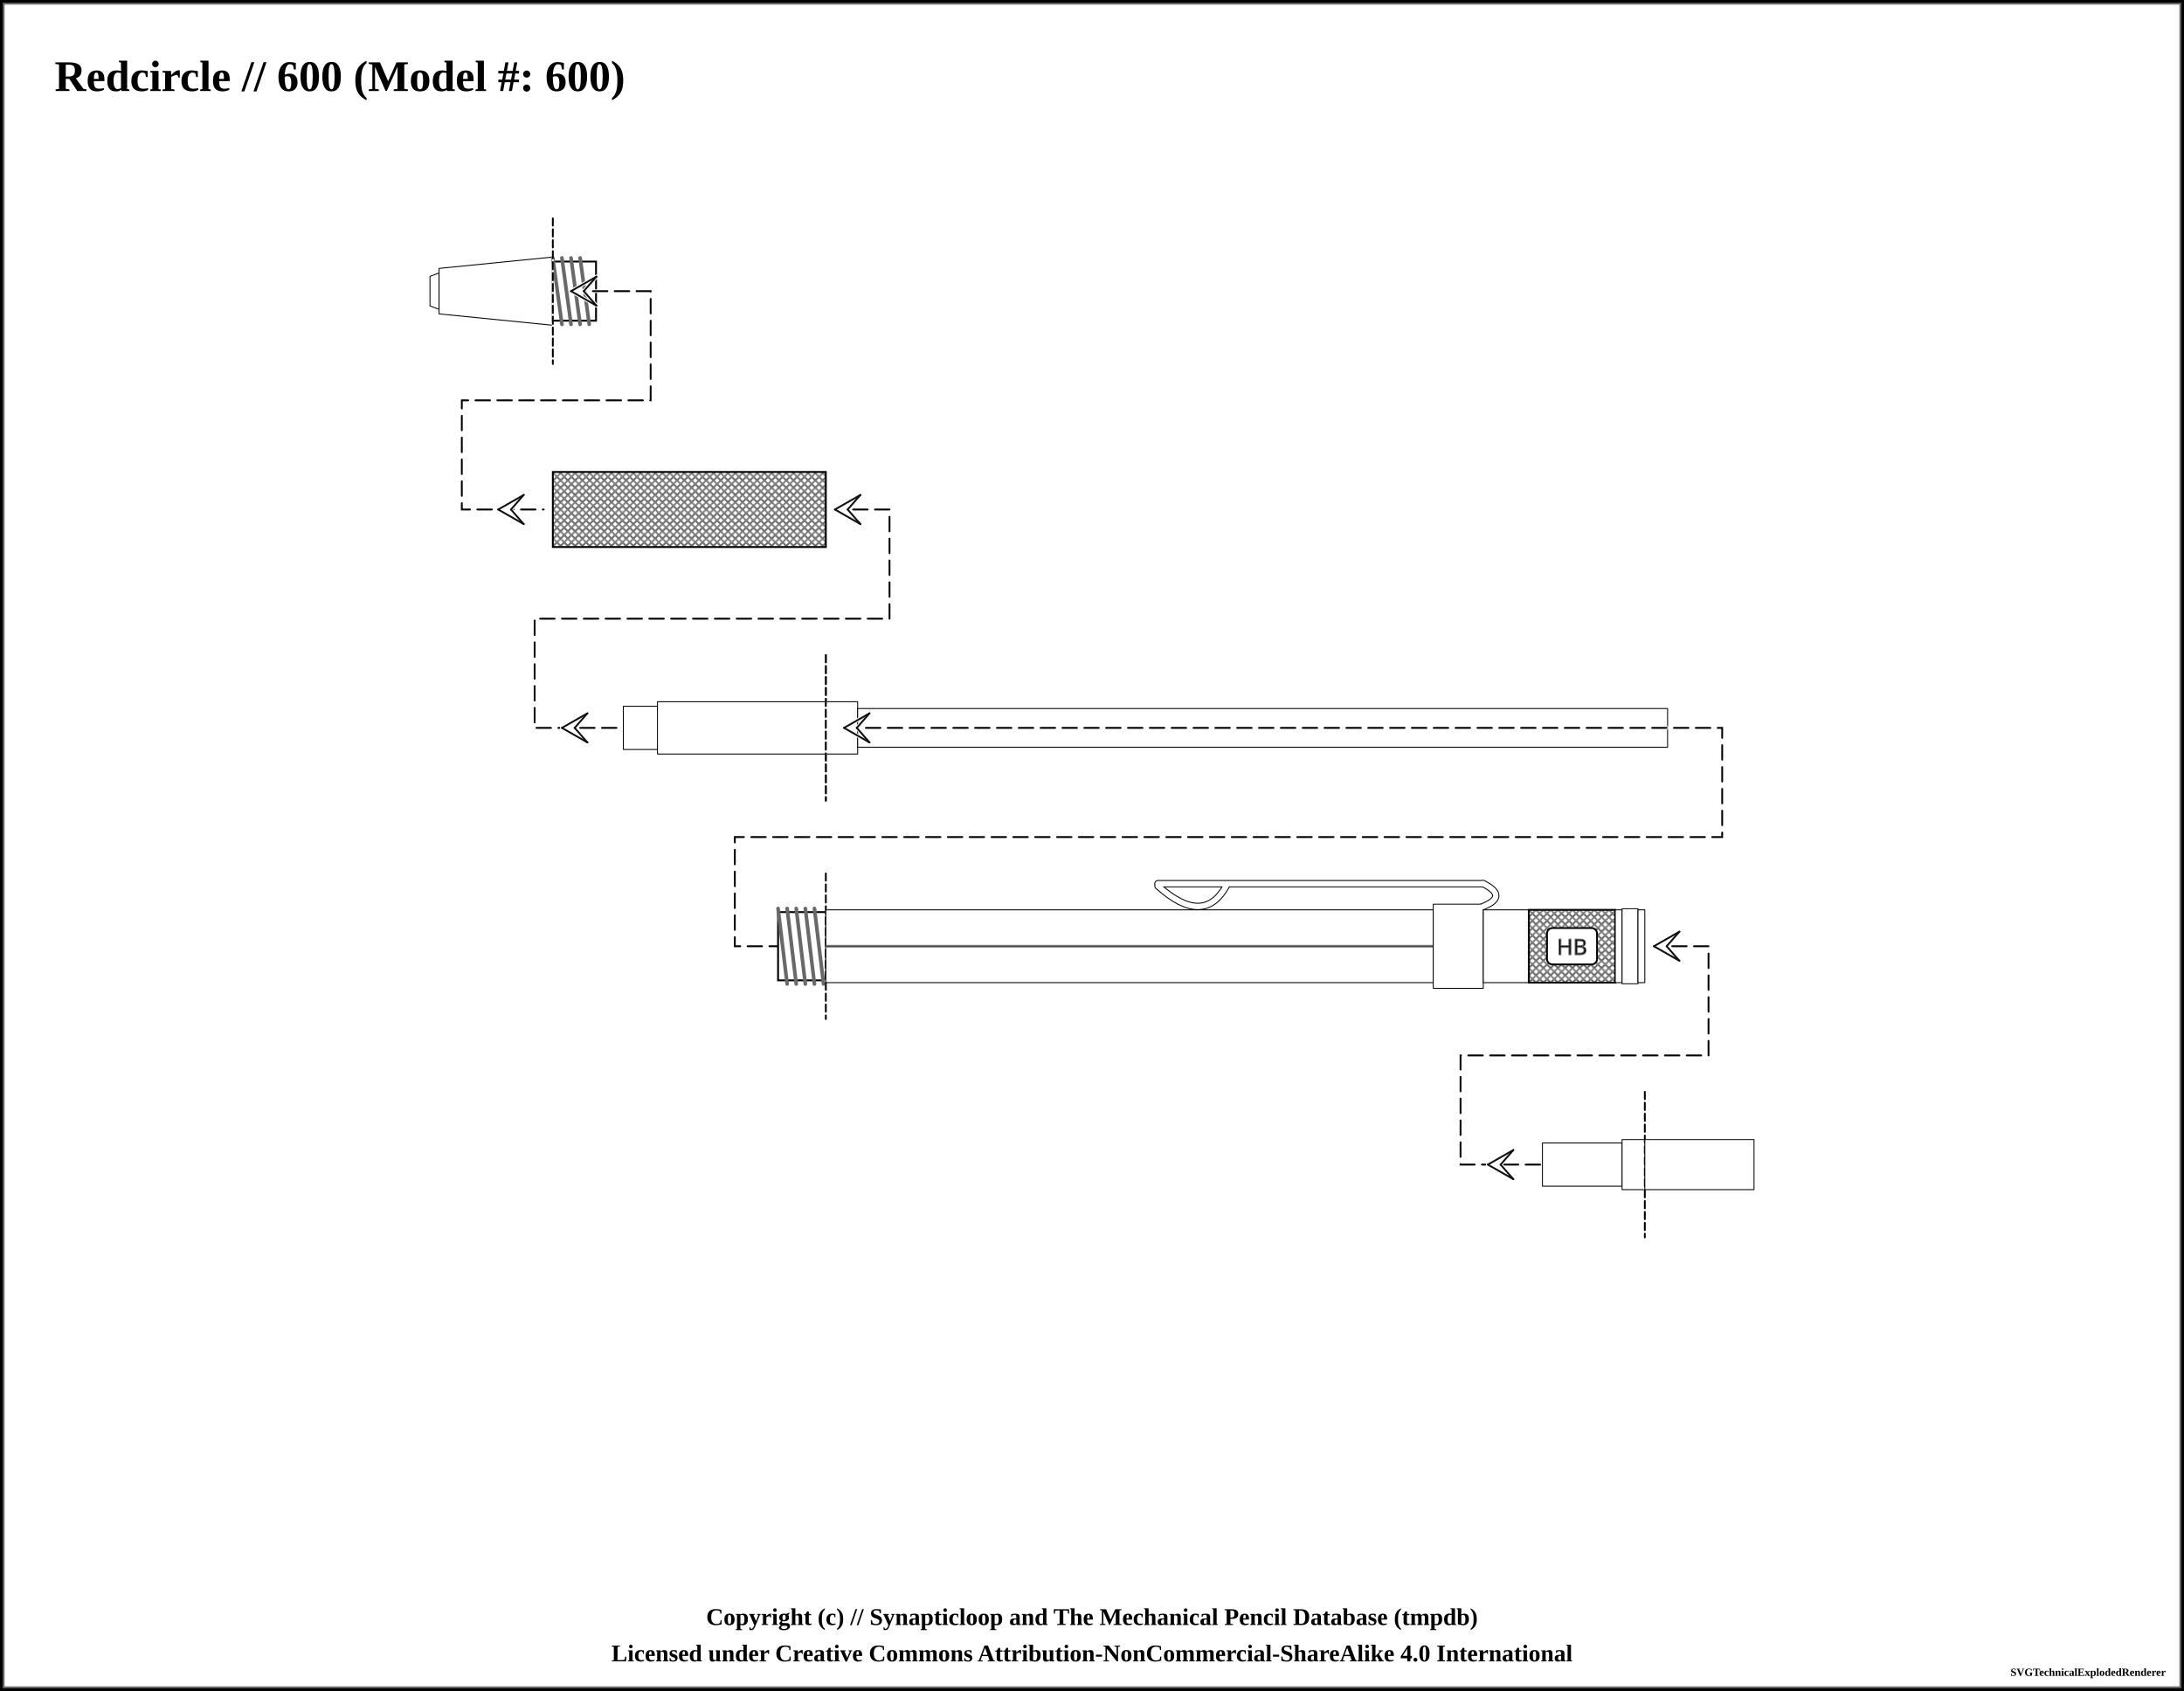
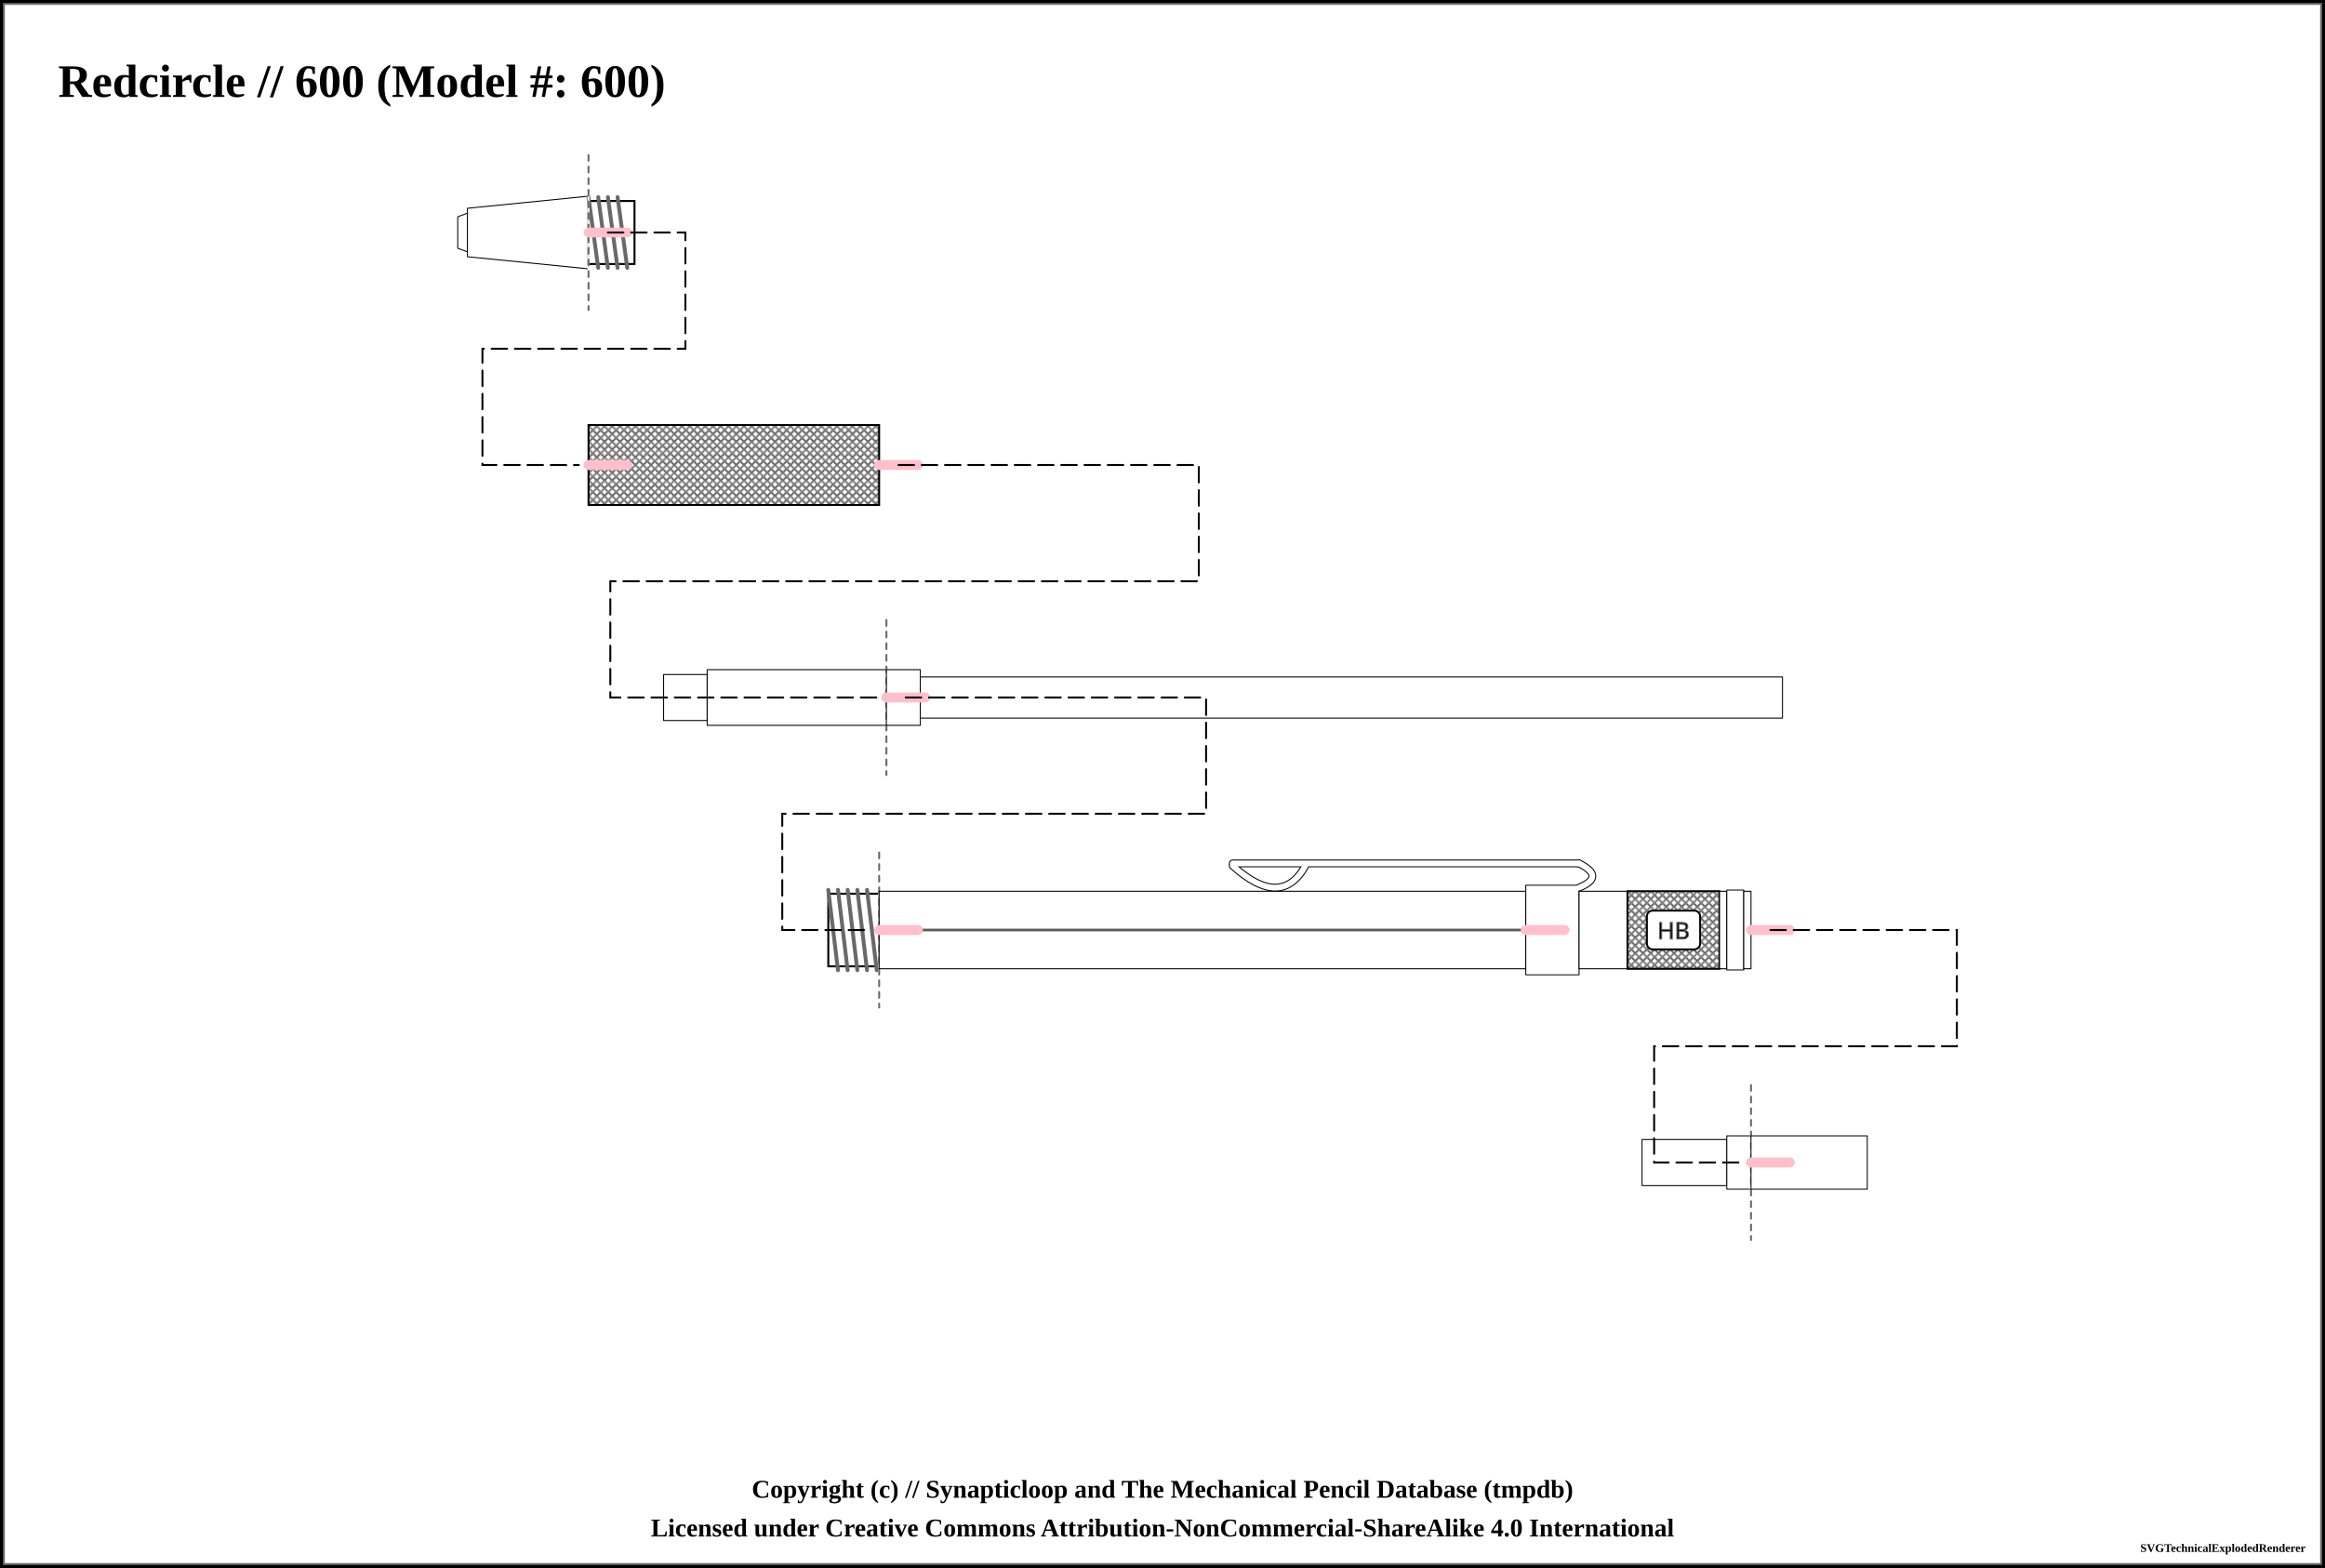
- <svg xmlns="http://www.w3.org/2000/svg" width="1200" height="929.25">
+ <svg xmlns="http://www.w3.org/2000/svg" width="1200" height="809.25">
  <pattern id="knurled-large" patternUnits="userSpaceOnUse" width="12" height="12">
    <path stroke="dimgray" stroke-linecap="round" stroke-width="1" d="M 6,6 L 12,12" />
    <path stroke="dimgray" stroke-linecap="round" stroke-width="1" d="M 6,6 L 0,12" />
    <path stroke="gray" stroke-linecap="round" stroke-width="1" d="M 6,6 L 12,0" />
    <path stroke="gray" stroke-linecap="round" stroke-width="1" d="M 6,6 L 0,0" />
  </pattern>
  <pattern id="knurled-small" patternUnits="userSpaceOnUse" width="4" height="4">
    <path stroke="dimgray" stroke-linecap="round" stroke-width="1" d="M 2,2 L 4,4" />
    <path stroke="dimgray" stroke-linecap="round" stroke-width="1" d="M 2,2 L 0,4" />
    <path stroke="gray" stroke-linecap="round" stroke-width="1" d="M 2,2 L 4,0" />
    <path stroke="gray" stroke-linecap="round" stroke-width="1" d="M 2,2 L 0,0" />
  </pattern>
  <pattern id="knurled" patternUnits="userSpaceOnUse" width="8" height="8">
    <path stroke="dimgray" stroke-linecap="round" stroke-width="1" d="M 4,4 L 8,8" />
    <path stroke="dimgray" stroke-linecap="round" stroke-width="1" d="M 4,4 L 0,8" />
    <path stroke="gray" stroke-linecap="round" stroke-width="1" d="M 4,4 L 8,0" />
    <path stroke="gray" stroke-linecap="round" stroke-width="1" d="M 4,4 L 0,0" />
  </pattern>
  <pattern id="lined" patternUnits="userSpaceOnUse" width="3" height="3">
    <path stroke="dimgray" stroke-linecap="round" stroke-width="1" d="M 0,0 L 3,0" />
  </pattern>
  <pattern id="ridged" patternUnits="userSpaceOnUse" width="3" height="3">
    <path stroke="dimgray" stroke-linecap="round" stroke-width="1" d="M 0,0 L 0,3" />
  </pattern>
  <pattern id="spring" patternUnits="userSpaceOnUse" width="8" height="100">
    <path stroke="dimgray" stroke-linecap="round" stroke-width="2" d="M 1,1 L 9,99" />
    <path stroke="white" stroke-linecap="round" stroke-width="1" d="M 1,1 L 9,99" />
  </pattern>
  <pattern id="knurled" patternUnits="userSpaceOnUse" width="8" height="8">
    <path stroke="dimgray" stroke-linecap="round" stroke-width="1" d="M 4,4 L 8,8" />
    <path stroke="dimgray" stroke-linecap="round" stroke-width="1" d="M 4,4 L 0,8" />
    <path stroke="gray" stroke-linecap="round" stroke-width="1" d="M 4,4 L 8,0" />
    <path stroke="gray" stroke-linecap="round" stroke-width="1" d="M 4,4 L 0,0" />
  </pattern>
-   <rect x="0" y="0" width="1200" height="929.25" fill="white" stroke="black" stroke-width="4" />
-   <rect x="2" y="2" width="1196" height="925.25" fill="white" stroke="dimgray" stroke-width="1" />
+   <rect x="0" y="0" width="1200" height="809.25" fill="white" stroke="black" stroke-width="4" />
+   <rect x="2" y="2" width="1196" height="805.25" fill="white" stroke="dimgray" stroke-width="1" />
  <g transform="rotate(0 0 0)">
    <text x="30" y="50" font-size="2.0em" font-weight="bold"> Redcircle // 600 (Model #: 600)</text>
-     <path d="M236.25 151.875 L241.25 150 L241.25 170 L236.25 168.125 Z" stroke-width="0.5" stroke="black" stroke-linejoin="round" fill="white" fill-opacity="1" />
-     <path d="M241.25 147.5 L303.75 141.25 L303.75 178.75 L241.25 172.5 Z" stroke-width="0.5" stroke="black" stroke-linejoin="round" fill="white" fill-opacity="1" />
-     <path d="M303.75 143.75 L327.5 143.75 L327.5 176.25 L303.75 176.25 Z" stroke-width="0.5" stroke="black" stroke-linejoin="round" fill="white" fill-opacity="1" />
-     <path d="M303.75 143.75 L327.5 143.75 L327.5 176.25 L303.75 176.25 Z" stroke-width="1.0" stroke="black" fill="url(#threaded)" />
-     <line x1="303.75" y1="141.75" x2="308.75" y2="178.25" stroke="dimgray" stroke-linecap="round" stroke-width="2" />
-     <line x1="303.75" y1="141.75" x2="308.75" y2="178.25" stroke="[object Object]" stroke-linecap="round" stroke-width="1" />
-     <line x1="308.75" y1="141.75" x2="313.75" y2="178.25" stroke="dimgray" stroke-linecap="round" stroke-width="2" />
-     <line x1="308.75" y1="141.75" x2="313.75" y2="178.25" stroke="[object Object]" stroke-linecap="round" stroke-width="1" />
-     <line x1="313.75" y1="141.75" x2="318.75" y2="178.25" stroke="dimgray" stroke-linecap="round" stroke-width="2" />
-     <line x1="313.75" y1="141.75" x2="318.75" y2="178.25" stroke="[object Object]" stroke-linecap="round" stroke-width="1" />
-     <line x1="318.75" y1="141.75" x2="323.75" y2="178.25" stroke="dimgray" stroke-linecap="round" stroke-width="2" />
-     <line x1="318.75" y1="141.75" x2="323.75" y2="178.25" stroke="[object Object]" stroke-linecap="round" stroke-width="1" />
-     <line x1="303.75" y1="120" x2="303.75" y2="200" stroke="white" stroke-linecap="round" stroke-width="1" />
-     <line x1="303.75" y1="120" x2="303.75" y2="200" stroke="black" stroke-linecap="round" stroke-dasharray="4,2" stroke-width="1" />
-     <path d="M 313.75 160 L 357.5 160 L 357.5 220 L 253.75 220 L 253.75 280 L 298.75 280 " fill="none" stroke="white" stroke-width="2" stroke-dasharray="8,4" stroke-linecap="round" />
-     <path d="M 313.75 160 L 357.5 160 L 357.5 220 L 253.75 220 L 253.75 280 L 298.75 280 " fill="none" stroke="black" stroke-width="1" stroke-dasharray="8,4" stroke-linecap="round" />
-     <line x1="313.75" y1="160" x2="320.75" y2="160" stroke-linecap="round" stroke="#ffffff" stroke-width="2.0" />
-     <line x1="313.75" y1="160" x2="327.75" y2="152" stroke-linecap="round" stroke="#ffffff" stroke-width="2.0" />
-     <line x1="327.75" y1="152" x2="320.75" y2="160" stroke-linecap="round" stroke="#ffffff" stroke-width="2.0" />
-     <line x1="313.75" y1="160" x2="327.75" y2="168" stroke-linecap="round" stroke="#ffffff" stroke-width="2.0" />
-     <line x1="327.75" y1="168" x2="320.75" y2="160" stroke-linecap="round" stroke="#ffffff" stroke-width="2.0" />
-     <line x1="313.75" y1="160" x2="327.75" y2="152" stroke-linecap="round" stroke="#0f0f0f" stroke-width="1.0" />
-     <line x1="327.75" y1="152" x2="320.75" y2="160" stroke-linecap="round" stroke="#0f0f0f" stroke-width="1.0" />
-     <line x1="313.75" y1="160" x2="327.75" y2="168" stroke-linecap="round" stroke="#0f0f0f" stroke-width="1.0" />
-     <line x1="327.75" y1="168" x2="320.75" y2="160" stroke-linecap="round" stroke="#0f0f0f" stroke-width="1.0" />
-     <line x1="273.75" y1="280" x2="280.75" y2="280" stroke-linecap="round" stroke="#ffffff" stroke-width="2.0" />
-     <line x1="273.75" y1="280" x2="287.75" y2="272" stroke-linecap="round" stroke="#ffffff" stroke-width="2.0" />
-     <line x1="287.75" y1="272" x2="280.75" y2="280" stroke-linecap="round" stroke="#ffffff" stroke-width="2.0" />
-     <line x1="273.75" y1="280" x2="287.75" y2="288" stroke-linecap="round" stroke="#ffffff" stroke-width="2.0" />
-     <line x1="287.75" y1="288" x2="280.75" y2="280" stroke-linecap="round" stroke="#ffffff" stroke-width="2.0" />
-     <line x1="273.75" y1="280" x2="287.75" y2="272" stroke-linecap="round" stroke="#0f0f0f" stroke-width="1.0" />
-     <line x1="287.75" y1="272" x2="280.75" y2="280" stroke-linecap="round" stroke="#0f0f0f" stroke-width="1.0" />
-     <line x1="273.75" y1="280" x2="287.75" y2="288" stroke-linecap="round" stroke="#0f0f0f" stroke-width="1.0" />
-     <line x1="287.75" y1="288" x2="280.75" y2="280" stroke-linecap="round" stroke="#0f0f0f" stroke-width="1.0" />
-     <path d="M303.75 259.375 L453.75 259.375 L453.75 300.625 L303.75 300.625 Z" stroke-width="0.5" stroke="black" stroke-linejoin="round" fill="white" fill-opacity="1" />
-     <path d="M303.75 259.375 L453.75 259.375 L453.75 300.625 L303.75 300.625 Z" stroke-width="1.0" stroke="black" fill="url(#knurled-small)" />
-     <path d="M 468.75 280 L 488.75 280 L 488.75 340 L 293.75 340 L 293.75 400 L 338.75 400 " fill="none" stroke="white" stroke-width="2" stroke-dasharray="8,4" stroke-linecap="round" />
-     <path d="M 468.75 280 L 488.75 280 L 488.75 340 L 293.75 340 L 293.75 400 L 338.75 400 " fill="none" stroke="black" stroke-width="1" stroke-dasharray="8,4" stroke-linecap="round" />
-     <line x1="458.75" y1="280" x2="465.75" y2="280" stroke-linecap="round" stroke="#ffffff" stroke-width="2.0" />
-     <line x1="458.75" y1="280" x2="472.75" y2="272" stroke-linecap="round" stroke="#ffffff" stroke-width="2.0" />
-     <line x1="472.75" y1="272" x2="465.75" y2="280" stroke-linecap="round" stroke="#ffffff" stroke-width="2.0" />
-     <line x1="458.75" y1="280" x2="472.75" y2="288" stroke-linecap="round" stroke="#ffffff" stroke-width="2.0" />
-     <line x1="472.75" y1="288" x2="465.75" y2="280" stroke-linecap="round" stroke="#ffffff" stroke-width="2.0" />
-     <line x1="458.75" y1="280" x2="472.75" y2="272" stroke-linecap="round" stroke="#0f0f0f" stroke-width="1.0" />
-     <line x1="472.75" y1="272" x2="465.75" y2="280" stroke-linecap="round" stroke="#0f0f0f" stroke-width="1.0" />
-     <line x1="458.75" y1="280" x2="472.75" y2="288" stroke-linecap="round" stroke="#0f0f0f" stroke-width="1.0" />
-     <line x1="472.75" y1="288" x2="465.75" y2="280" stroke-linecap="round" stroke="#0f0f0f" stroke-width="1.0" />
-     <line x1="308.75" y1="400" x2="315.75" y2="400" stroke-linecap="round" stroke="#ffffff" stroke-width="2.0" />
-     <line x1="308.75" y1="400" x2="322.75" y2="392" stroke-linecap="round" stroke="#ffffff" stroke-width="2.0" />
-     <line x1="322.75" y1="392" x2="315.75" y2="400" stroke-linecap="round" stroke="#ffffff" stroke-width="2.0" />
-     <line x1="308.75" y1="400" x2="322.75" y2="408" stroke-linecap="round" stroke="#ffffff" stroke-width="2.0" />
-     <line x1="322.75" y1="408" x2="315.75" y2="400" stroke-linecap="round" stroke="#ffffff" stroke-width="2.0" />
-     <line x1="308.75" y1="400" x2="322.75" y2="392" stroke-linecap="round" stroke="#0f0f0f" stroke-width="1.0" />
-     <line x1="322.75" y1="392" x2="315.75" y2="400" stroke-linecap="round" stroke="#0f0f0f" stroke-width="1.0" />
-     <line x1="308.75" y1="400" x2="322.75" y2="408" stroke-linecap="round" stroke="#0f0f0f" stroke-width="1.0" />
-     <line x1="322.75" y1="408" x2="315.75" y2="400" stroke-linecap="round" stroke="#0f0f0f" stroke-width="1.0" />
-     <path d="M342.5 388.125 L365 388.125 L365 411.875 L342.5 411.875 Z" stroke-width="0.5" stroke="black" stroke-linejoin="round" fill="white" fill-opacity="1" />
-     <path d="M361.25 385.625 L453.75 385.625 L453.75 414.375 L361.25 414.375 Z" stroke-width="0.5" stroke="black" stroke-linejoin="round" fill="white" fill-opacity="1" />
-     <line x1="453.75" y1="360" x2="453.75" y2="440" stroke="white" stroke-linecap="round" stroke-width="1" />
-     <line x1="453.75" y1="360" x2="453.75" y2="440" stroke="black" stroke-linecap="round" stroke-dasharray="4,2" stroke-width="1" />
-     <path d="M453.75 385.625 L471.25 385.625 L471.25 414.375 L453.75 414.375 Z" stroke-width="0.5" stroke="black" stroke-linejoin="round" fill="white" fill-opacity="1" />
-     <path d="M471.25 389.375 L916.25 389.375 L916.25 410.625 L471.25 410.625 Z" stroke-width="0.5" stroke="black" stroke-linejoin="round" fill="white" fill-opacity="1" />
-     <line x1="453.75" y1="360" x2="453.75" y2="440" stroke="white" stroke-linecap="round" stroke-width="1" />
-     <line x1="453.75" y1="360" x2="453.75" y2="440" stroke="black" stroke-linecap="round" stroke-dasharray="4,2" stroke-width="1" />
-     <path d="M 463.75 400 L 946.25 400 L 946.25 460 L 403.75 460 L 403.75 520 L 448.75 520 " fill="none" stroke="white" stroke-width="2" stroke-dasharray="8,4" stroke-linecap="round" />
-     <path d="M 463.75 400 L 946.25 400 L 946.25 460 L 403.75 460 L 403.75 520 L 448.75 520 " fill="none" stroke="black" stroke-width="1" stroke-dasharray="8,4" stroke-linecap="round" />
-     <line x1="463.75" y1="400" x2="470.75" y2="400" stroke-linecap="round" stroke="#ffffff" stroke-width="2.0" />
-     <line x1="463.75" y1="400" x2="477.75" y2="392" stroke-linecap="round" stroke="#ffffff" stroke-width="2.0" />
-     <line x1="477.75" y1="392" x2="470.75" y2="400" stroke-linecap="round" stroke="#ffffff" stroke-width="2.0" />
-     <line x1="463.75" y1="400" x2="477.75" y2="408" stroke-linecap="round" stroke="#ffffff" stroke-width="2.0" />
-     <line x1="477.75" y1="408" x2="470.75" y2="400" stroke-linecap="round" stroke="#ffffff" stroke-width="2.0" />
-     <line x1="463.75" y1="400" x2="477.75" y2="392" stroke-linecap="round" stroke="#0f0f0f" stroke-width="1.0" />
-     <line x1="477.75" y1="392" x2="470.75" y2="400" stroke-linecap="round" stroke="#0f0f0f" stroke-width="1.0" />
-     <line x1="463.75" y1="400" x2="477.75" y2="408" stroke-linecap="round" stroke="#0f0f0f" stroke-width="1.0" />
-     <line x1="477.75" y1="408" x2="470.75" y2="400" stroke-linecap="round" stroke="#0f0f0f" stroke-width="1.0" />
-     <path d="M427.5 501.25 L453.75 501.25 L453.75 538.75 L427.5 538.75 Z" stroke-width="0.5" stroke="black" stroke-linejoin="round" fill="white" fill-opacity="1" />
-     <path d="M427.5 501.25 L453.75 501.25 L453.75 538.75 L427.5 538.75 Z" stroke-width="1.0" stroke="black" fill="url(#threaded)" />
-     <line x1="427.5" y1="499.25" x2="432.5" y2="540.75" stroke="dimgray" stroke-linecap="round" stroke-width="2" />
-     <line x1="427.5" y1="499.25" x2="432.5" y2="540.75" stroke="[object Object]" stroke-linecap="round" stroke-width="1" />
-     <line x1="432.5" y1="499.25" x2="437.5" y2="540.75" stroke="dimgray" stroke-linecap="round" stroke-width="2" />
-     <line x1="432.5" y1="499.25" x2="437.5" y2="540.75" stroke="[object Object]" stroke-linecap="round" stroke-width="1" />
-     <line x1="437.5" y1="499.25" x2="442.5" y2="540.75" stroke="dimgray" stroke-linecap="round" stroke-width="2" />
-     <line x1="437.5" y1="499.25" x2="442.5" y2="540.75" stroke="[object Object]" stroke-linecap="round" stroke-width="1" />
-     <line x1="442.5" y1="499.25" x2="447.5" y2="540.75" stroke="dimgray" stroke-linecap="round" stroke-width="2" />
-     <line x1="442.5" y1="499.25" x2="447.5" y2="540.75" stroke="[object Object]" stroke-linecap="round" stroke-width="1" />
-     <line x1="447.5" y1="499.25" x2="452.5" y2="540.75" stroke="dimgray" stroke-linecap="round" stroke-width="2" />
-     <line x1="447.5" y1="499.25" x2="452.5" y2="540.75" stroke="[object Object]" stroke-linecap="round" stroke-width="1" />
-     <line x1="453.75" y1="480" x2="453.75" y2="560" stroke="white" stroke-linecap="round" stroke-width="1" />
-     <line x1="453.75" y1="480" x2="453.75" y2="560" stroke="black" stroke-linecap="round" stroke-dasharray="4,2" stroke-width="1" />
-     <path d="M453.75 500 L787.5 500 L787.5 540 L453.75 540 Z" stroke-width="0.5" stroke="black" stroke-linejoin="round" fill="white" fill-opacity="1" />
-     <line x1="453.75" y1="520" x2="787.5" y2="520" stroke-width="1.5" stroke="gray" fill="gray" stroke-opacity="1.0" />
-     <line x1="453.75" y1="520" x2="787.5" y2="520" stroke-width="0.5" stroke="black" fill="none" stroke-opacity="0.5" />
-     <path d="M636.25 486.875 Q661.25 509.375 673.75 486.875" stroke-width="4" stroke="black" fill="none" stroke-linecap="round" />
-     <line x1="636.25" y1="485.625" x2="815" y2="485.625" stroke-width="4" stroke="black" fill="dimgray" stroke-linecap="round" />
-     <path d="M815 485.625 Q828.75 492.5 815 498.125" stroke-width="4" stroke="black" fill="none" stroke-linecap="round" />
-     <path d="M787.5 496.875 L815 496.875 L815 543.125 L787.5 543.125 Z" stroke-width="0.5" stroke="black" stroke-linejoin="round" fill="white" fill-opacity="1" />
-     <path d="M636.25 486.875 Q661.25 509.375 673.75 486.875" stroke-width="3" stroke="white" fill="none" stroke-linecap="round" />
-     <line x1="636.25" y1="485.625" x2="815" y2="485.625" stroke-width="3" stroke="white" fill="white" stroke-linecap="round" />
-     <path d="M815 485.625 Q828.75 492.5 815 498.125" stroke-width="3" stroke="white" fill="none" stroke-linecap="round" />
-     <path d="M815 500 L840 500 L840 540 L815 540 Z" stroke-width="0.5" stroke="black" stroke-linejoin="round" fill="white" fill-opacity="1" />
-     <path d="M840 500 L887.5 500 L887.5 540 L840 540 Z" stroke-width="0.5" stroke="black" stroke-linejoin="round" fill="white" fill-opacity="1" />
-     <path d="M840 500 L887.5 500 L887.5 540 L840 540 Z" stroke-width="1.0" stroke="black" fill="url(#knurled-small)" />
-     <rect x="850" y="510" width="27.5" height="20" rx="3" ry="3" stroke-width="1" stroke="black" fill="white" />
-     <text x="863.75" y="520" text-anchor="middle" dominant-baseline="central">
+     <path d="M236.25 111.875 L241.25 110 L241.25 130 L236.25 128.125 Z" stroke-width="0.5" stroke="black" stroke-linejoin="round" fill="white" fill-opacity="1" />
+     <path d="M241.25 107.5 L303.75 101.25 L303.75 138.75 L241.25 132.5 Z" stroke-width="0.5" stroke="black" stroke-linejoin="round" fill="white" fill-opacity="1" />
+     <path d="M303.75 103.75 L327.5 103.75 L327.5 136.25 L303.75 136.25 Z" stroke-width="0.5" stroke="black" stroke-linejoin="round" fill="white" fill-opacity="1" />
+     <path d="M303.75 103.75 L327.5 103.75 L327.5 136.25 L303.75 136.25 Z" stroke-width="1.0" stroke="black" fill="url(#threaded)" />
+     <line x1="303.75" y1="101.75" x2="308.75" y2="138.25" stroke="dimgray" stroke-linecap="round" stroke-width="2" />
+     <line x1="303.75" y1="101.75" x2="308.75" y2="138.25" stroke="[object Object]" stroke-linecap="round" stroke-width="1" />
+     <line x1="308.75" y1="101.75" x2="313.75" y2="138.25" stroke="dimgray" stroke-linecap="round" stroke-width="2" />
+     <line x1="308.75" y1="101.75" x2="313.75" y2="138.25" stroke="[object Object]" stroke-linecap="round" stroke-width="1" />
+     <line x1="313.75" y1="101.75" x2="318.75" y2="138.25" stroke="dimgray" stroke-linecap="round" stroke-width="2" />
+     <line x1="313.75" y1="101.75" x2="318.75" y2="138.25" stroke="[object Object]" stroke-linecap="round" stroke-width="1" />
+     <line x1="318.75" y1="101.75" x2="323.75" y2="138.25" stroke="dimgray" stroke-linecap="round" stroke-width="2" />
+     <line x1="318.75" y1="101.75" x2="323.75" y2="138.25" stroke="[object Object]" stroke-linecap="round" stroke-width="1" />
+     <line x1="303.75" y1="80" x2="303.75" y2="160" stroke="white" stroke-linecap="round" stroke-width="1" />
+     <line x1="303.75" y1="80" x2="303.75" y2="160" stroke="dimgray" stroke-linecap="round" stroke-dasharray="3,3" stroke-width="1" />
+     <path d="M303.75 219.375 L453.75 219.375 L453.75 260.625 L303.75 260.625 Z" stroke-width="0.5" stroke="black" stroke-linejoin="round" fill="white" fill-opacity="1" />
+     <path d="M303.75 219.375 L453.75 219.375 L453.75 260.625 L303.75 260.625 Z" stroke-width="1.0" stroke="black" fill="url(#knurled-small)" />
+     <path d="M342.5 348.125 L365 348.125 L365 371.875 L342.5 371.875 Z" stroke-width="0.5" stroke="black" stroke-linejoin="round" fill="white" fill-opacity="1" />
+     <path d="M365 345.625 L457.5 345.625 L457.5 374.375 L365 374.375 Z" stroke-width="0.5" stroke="black" stroke-linejoin="round" fill="white" fill-opacity="1" />
+     <line x1="457.5" y1="320" x2="457.5" y2="400" stroke="white" stroke-linecap="round" stroke-width="1" />
+     <line x1="457.5" y1="320" x2="457.5" y2="400" stroke="dimgray" stroke-linecap="round" stroke-dasharray="3,3" stroke-width="1" />
+     <path d="M457.5 345.625 L475 345.625 L475 374.375 L457.5 374.375 Z" stroke-width="0.5" stroke="black" stroke-linejoin="round" fill="white" fill-opacity="1" />
+     <path d="M475 349.375 L920 349.375 L920 370.625 L475 370.625 Z" stroke-width="0.5" stroke="black" stroke-linejoin="round" fill="white" fill-opacity="1" />
+     <path d="M427.5 461.25 L453.75 461.25 L453.75 498.75 L427.5 498.75 Z" stroke-width="0.5" stroke="black" stroke-linejoin="round" fill="white" fill-opacity="1" />
+     <path d="M427.5 461.25 L453.75 461.25 L453.75 498.75 L427.5 498.75 Z" stroke-width="1.0" stroke="black" fill="url(#threaded)" />
+     <line x1="427.5" y1="459.25" x2="432.5" y2="500.75" stroke="dimgray" stroke-linecap="round" stroke-width="2" />
+     <line x1="427.5" y1="459.25" x2="432.5" y2="500.75" stroke="[object Object]" stroke-linecap="round" stroke-width="1" />
+     <line x1="432.5" y1="459.25" x2="437.5" y2="500.75" stroke="dimgray" stroke-linecap="round" stroke-width="2" />
+     <line x1="432.5" y1="459.25" x2="437.5" y2="500.75" stroke="[object Object]" stroke-linecap="round" stroke-width="1" />
+     <line x1="437.5" y1="459.25" x2="442.5" y2="500.75" stroke="dimgray" stroke-linecap="round" stroke-width="2" />
+     <line x1="437.5" y1="459.25" x2="442.5" y2="500.75" stroke="[object Object]" stroke-linecap="round" stroke-width="1" />
+     <line x1="442.5" y1="459.25" x2="447.5" y2="500.75" stroke="dimgray" stroke-linecap="round" stroke-width="2" />
+     <line x1="442.5" y1="459.25" x2="447.5" y2="500.75" stroke="[object Object]" stroke-linecap="round" stroke-width="1" />
+     <line x1="447.5" y1="459.25" x2="452.5" y2="500.75" stroke="dimgray" stroke-linecap="round" stroke-width="2" />
+     <line x1="447.5" y1="459.25" x2="452.5" y2="500.75" stroke="[object Object]" stroke-linecap="round" stroke-width="1" />
+     <line x1="453.75" y1="440" x2="453.75" y2="520" stroke="white" stroke-linecap="round" stroke-width="1" />
+     <line x1="453.75" y1="440" x2="453.75" y2="520" stroke="dimgray" stroke-linecap="round" stroke-dasharray="3,3" stroke-width="1" />
+     <path d="M453.75 460 L787.5 460 L787.5 500 L453.75 500 Z" stroke-width="0.5" stroke="black" stroke-linejoin="round" fill="white" fill-opacity="1" />
+     <line x1="453.75" y1="480" x2="787.5" y2="480" stroke-width="1.5" stroke="gray" fill="gray" stroke-opacity="1.0" />
+     <line x1="453.75" y1="480" x2="787.5" y2="480" stroke-width="0.5" stroke="black" fill="none" stroke-opacity="0.5" />
+     <path d="M636.25 446.875 Q661.25 469.375 673.75 446.875" stroke-width="4" stroke="black" fill="none" stroke-linecap="round" />
+     <line x1="636.25" y1="445.625" x2="815" y2="445.625" stroke-width="4" stroke="black" fill="dimgray" stroke-linecap="round" />
+     <path d="M815 445.625 Q828.75 452.5 815 458.125" stroke-width="4" stroke="black" fill="none" stroke-linecap="round" />
+     <path d="M787.5 456.875 L815 456.875 L815 503.125 L787.5 503.125 Z" stroke-width="0.5" stroke="black" stroke-linejoin="round" fill="white" fill-opacity="1" />
+     <path d="M636.25 446.875 Q661.25 469.375 673.75 446.875" stroke-width="3" stroke="white" fill="none" stroke-linecap="round" />
+     <line x1="636.25" y1="445.625" x2="815" y2="445.625" stroke-width="3" stroke="white" fill="white" stroke-linecap="round" />
+     <path d="M815 445.625 Q828.75 452.5 815 458.125" stroke-width="3" stroke="white" fill="none" stroke-linecap="round" />
+     <path d="M815 460 L840 460 L840 500 L815 500 Z" stroke-width="0.5" stroke="black" stroke-linejoin="round" fill="white" fill-opacity="1" />
+     <path d="M840 460 L887.5 460 L887.5 500 L840 500 Z" stroke-width="0.5" stroke="black" stroke-linejoin="round" fill="white" fill-opacity="1" />
+     <path d="M840 460 L887.5 460 L887.5 500 L840 500 Z" stroke-width="1.0" stroke="black" fill="url(#knurled-small)" />
+     <rect x="850" y="470" width="27.5" height="20" rx="3" ry="3" stroke-width="1" stroke="black" fill="white" />
+     <text x="863.75" y="480" text-anchor="middle" dominant-baseline="central">
      <tspan stroke="dimgray" stroke-width="0.5" font-family="sans-serif" fill="black" textLength="{this.width * 5 - 24}"> HB</tspan>
    </text>
-     <path d="M887.5 500 L891.25 500 L891.25 540 L887.5 540 Z" stroke-width="0.5" stroke="black" stroke-linejoin="round" fill="white" fill-opacity="1" />
-     <path d="M891.25 499.375 L900 499.375 L900 540.625 L891.25 540.625 Z" stroke-width="0.5" stroke="black" stroke-linejoin="round" fill="white" fill-opacity="1" />
-     <path d="M900 500 L903.75 500 L903.75 540 L900 540 Z" stroke-width="0.5" stroke="black" stroke-linejoin="round" fill="white" fill-opacity="1" />
-     <path d="M 918.75 520 L 938.75 520 L 938.75 580 L 802.5 580 L 802.5 640 L 847.5 640 " fill="none" stroke="white" stroke-width="2" stroke-dasharray="8,4" stroke-linecap="round" />
-     <path d="M 918.75 520 L 938.75 520 L 938.75 580 L 802.5 580 L 802.5 640 L 847.5 640 " fill="none" stroke="black" stroke-width="1" stroke-dasharray="8,4" stroke-linecap="round" />
-     <line x1="908.75" y1="520" x2="915.75" y2="520" stroke-linecap="round" stroke="#ffffff" stroke-width="2.0" />
-     <line x1="908.75" y1="520" x2="922.75" y2="512" stroke-linecap="round" stroke="#ffffff" stroke-width="2.0" />
-     <line x1="922.75" y1="512" x2="915.75" y2="520" stroke-linecap="round" stroke="#ffffff" stroke-width="2.0" />
-     <line x1="908.75" y1="520" x2="922.75" y2="528" stroke-linecap="round" stroke="#ffffff" stroke-width="2.0" />
-     <line x1="922.75" y1="528" x2="915.75" y2="520" stroke-linecap="round" stroke="#ffffff" stroke-width="2.0" />
-     <line x1="908.75" y1="520" x2="922.75" y2="512" stroke-linecap="round" stroke="#0f0f0f" stroke-width="1.0" />
-     <line x1="922.75" y1="512" x2="915.75" y2="520" stroke-linecap="round" stroke="#0f0f0f" stroke-width="1.0" />
-     <line x1="908.75" y1="520" x2="922.75" y2="528" stroke-linecap="round" stroke="#0f0f0f" stroke-width="1.0" />
-     <line x1="922.75" y1="528" x2="915.75" y2="520" stroke-linecap="round" stroke="#0f0f0f" stroke-width="1.0" />
-     <line x1="817.5" y1="640" x2="824.5" y2="640" stroke-linecap="round" stroke="#ffffff" stroke-width="2.0" />
-     <line x1="817.5" y1="640" x2="831.5" y2="632" stroke-linecap="round" stroke="#ffffff" stroke-width="2.0" />
-     <line x1="831.5" y1="632" x2="824.5" y2="640" stroke-linecap="round" stroke="#ffffff" stroke-width="2.0" />
-     <line x1="817.5" y1="640" x2="831.5" y2="648" stroke-linecap="round" stroke="#ffffff" stroke-width="2.0" />
-     <line x1="831.5" y1="648" x2="824.5" y2="640" stroke-linecap="round" stroke="#ffffff" stroke-width="2.0" />
-     <line x1="817.5" y1="640" x2="831.5" y2="632" stroke-linecap="round" stroke="#0f0f0f" stroke-width="1.0" />
-     <line x1="831.5" y1="632" x2="824.5" y2="640" stroke-linecap="round" stroke="#0f0f0f" stroke-width="1.0" />
-     <line x1="817.5" y1="640" x2="831.5" y2="648" stroke-linecap="round" stroke="#0f0f0f" stroke-width="1.0" />
-     <line x1="831.5" y1="648" x2="824.5" y2="640" stroke-linecap="round" stroke="#0f0f0f" stroke-width="1.0" />
-     <path d="M847.5 628.125 L891.25 628.125 L891.25 651.875 L847.5 651.875 Z" stroke-width="0.5" stroke="black" stroke-linejoin="round" fill="white" fill-opacity="1" />
-     <path d="M891.25 626.25 L903.75 626.25 L903.75 653.75 L891.25 653.75 Z" stroke-width="0.5" stroke="black" stroke-linejoin="round" fill="white" fill-opacity="1" />
-     <line x1="903.75" y1="600" x2="903.75" y2="680" stroke="white" stroke-linecap="round" stroke-width="1" />
-     <line x1="903.75" y1="600" x2="903.75" y2="680" stroke="black" stroke-linecap="round" stroke-dasharray="4,2" stroke-width="1" />
-     <path d="M903.75 626.25 L963.75 626.25 L963.75 653.75 L903.75 653.75 Z" stroke-width="0.5" stroke="black" stroke-linejoin="round" fill="white" fill-opacity="1" />
+     <path d="M887.5 460 L891.25 460 L891.25 500 L887.5 500 Z" stroke-width="0.5" stroke="black" stroke-linejoin="round" fill="white" fill-opacity="1" />
+     <path d="M891.25 459.375 L900 459.375 L900 500.625 L891.25 500.625 Z" stroke-width="0.5" stroke="black" stroke-linejoin="round" fill="white" fill-opacity="1" />
+     <path d="M900 460 L903.75 460 L903.75 500 L900 500 Z" stroke-width="0.5" stroke="black" stroke-linejoin="round" fill="white" fill-opacity="1" />
+     <path d="M847.5 588.125 L891.25 588.125 L891.25 611.875 L847.5 611.875 Z" stroke-width="0.5" stroke="black" stroke-linejoin="round" fill="white" fill-opacity="1" />
+     <path d="M891.25 586.25 L903.75 586.25 L903.75 613.75 L891.25 613.75 Z" stroke-width="0.5" stroke="black" stroke-linejoin="round" fill="white" fill-opacity="1" />
+     <line x1="903.75" y1="560" x2="903.75" y2="640" stroke="white" stroke-linecap="round" stroke-width="1" />
+     <line x1="903.75" y1="560" x2="903.75" y2="640" stroke="dimgray" stroke-linecap="round" stroke-dasharray="3,3" stroke-width="1" />
+     <path d="M903.75 586.25 L963.75 586.25 L963.75 613.75 L903.75 613.75 Z" stroke-width="0.5" stroke="black" stroke-linejoin="round" fill="white" fill-opacity="1" />
+     <line x1="303.75" y1="120" x2="323.75" y2="120" stroke-linecap="round" stroke="pink" stroke-width="5" />
+     <line x1="303.75" y1="240" x2="323.75" y2="240" stroke-linecap="round" stroke="pink" stroke-width="5" />
+     <path d="M 313.75 120 L 353.75 120 L 353.75 180 L 249 180 L 249 240 L 298.75 240 " fill="none" stroke="black" stroke-width="1" stroke-dasharray="8,4" stroke-linecap="round" />
+     <line x1="303.75" y1="240" x2="323.75" y2="240" stroke-linecap="round" stroke="pink" stroke-width="5" />
+     <line x1="453.75" y1="240" x2="473.75" y2="240" stroke-linecap="round" stroke="pink" stroke-width="5" />
+     <line x1="453.75" y1="240" x2="473.75" y2="240" stroke-linecap="round" stroke="pink" stroke-width="5" />
+     <line x1="457.5" y1="360" x2="477.5" y2="360" stroke-linecap="round" stroke="pink" stroke-width="5" />
+     <path d="M 463.75 240 L 618.75 240 L 618.75 300 L 315 300 L 315 360 L 452.5 360 " fill="none" stroke="black" stroke-width="1" stroke-dasharray="8,4" stroke-linecap="round" />
+     <line x1="457.5" y1="360" x2="477.5" y2="360" stroke-linecap="round" stroke="pink" stroke-width="5" />
+     <line x1="453.75" y1="480" x2="473.75" y2="480" stroke-linecap="round" stroke="pink" stroke-width="5" />
+     <path d="M 467.5 360 L 622.5 360 L 622.5 420 L 403.75 420 L 403.75 480 L 448.75 480 " fill="none" stroke="black" stroke-width="1" stroke-dasharray="8,4" stroke-linecap="round" />
+     <line x1="453.75" y1="480" x2="473.75" y2="480" stroke-linecap="round" stroke="pink" stroke-width="5" />
+     <line x1="787.5" y1="480" x2="807.5" y2="480" stroke-linecap="round" stroke="pink" stroke-width="5" />
+     <line x1="787.5" y1="480" x2="807.5" y2="480" stroke-linecap="round" stroke="pink" stroke-width="5" />
+     <line x1="903.75" y1="480" x2="923.75" y2="480" stroke-linecap="round" stroke="pink" stroke-width="5" />
+     <line x1="903.75" y1="480" x2="923.75" y2="480" stroke-linecap="round" stroke="pink" stroke-width="5" />
+     <line x1="903.75" y1="600" x2="923.75" y2="600" stroke-linecap="round" stroke="pink" stroke-width="5" />
+     <path d="M 913.75 480 L 1010 480 L 1010 540 L 853.75 540 L 853.75 600 L 898.75 600 " fill="none" stroke="black" stroke-width="1" stroke-dasharray="8,4" stroke-linecap="round" />
+     <line x1="903.75" y1="600" x2="923.75" y2="600" stroke-linecap="round" stroke="pink" stroke-width="5" />
  </g>
-   <text x="50%" y="889.25" font-size="1.1em" font-weight="bold" text-anchor="middle" dominant-baseline="middle">Copyright (c) // Synapticloop and The Mechanical Pencil Database (tmpdb)</text>
-   <text x="50%" y="909.25" font-size="1.1em" font-weight="bold" text-anchor="middle" dominant-baseline="middle">Licensed under Creative Commons Attribution-NonCommercial-ShareAlike 4.0 International</text>
-   <text x="1190" y="919.25" font-size="0.5em" font-weight="bold" text-anchor="end" dominant-baseline="middle">SVGTechnicalExplodedRenderer</text>
+   <text x="50%" y="769.25" font-size="1.1em" font-weight="bold" text-anchor="middle" dominant-baseline="middle">Copyright (c) // Synapticloop and The Mechanical Pencil Database (tmpdb)</text>
+   <text x="50%" y="789.25" font-size="1.1em" font-weight="bold" text-anchor="middle" dominant-baseline="middle">Licensed under Creative Commons Attribution-NonCommercial-ShareAlike 4.0 International</text>
+   <text x="1190" y="799.25" font-size="0.5em" font-weight="bold" text-anchor="end" dominant-baseline="middle">SVGTechnicalExplodedRenderer</text>
</svg>
